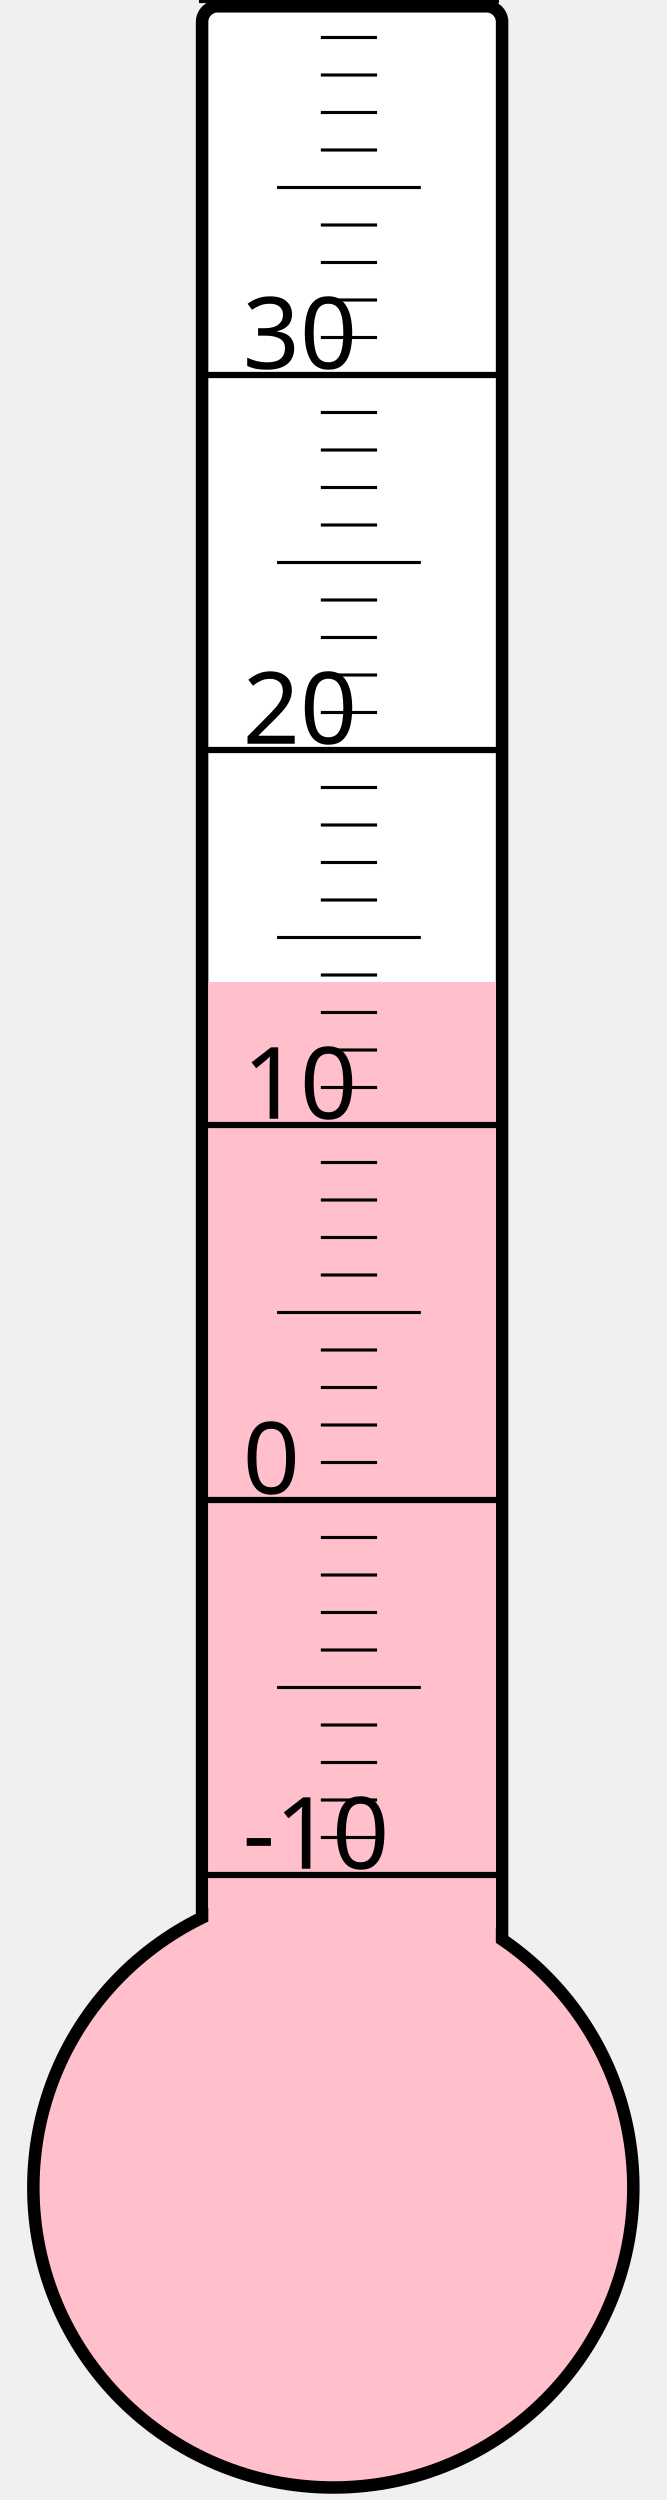
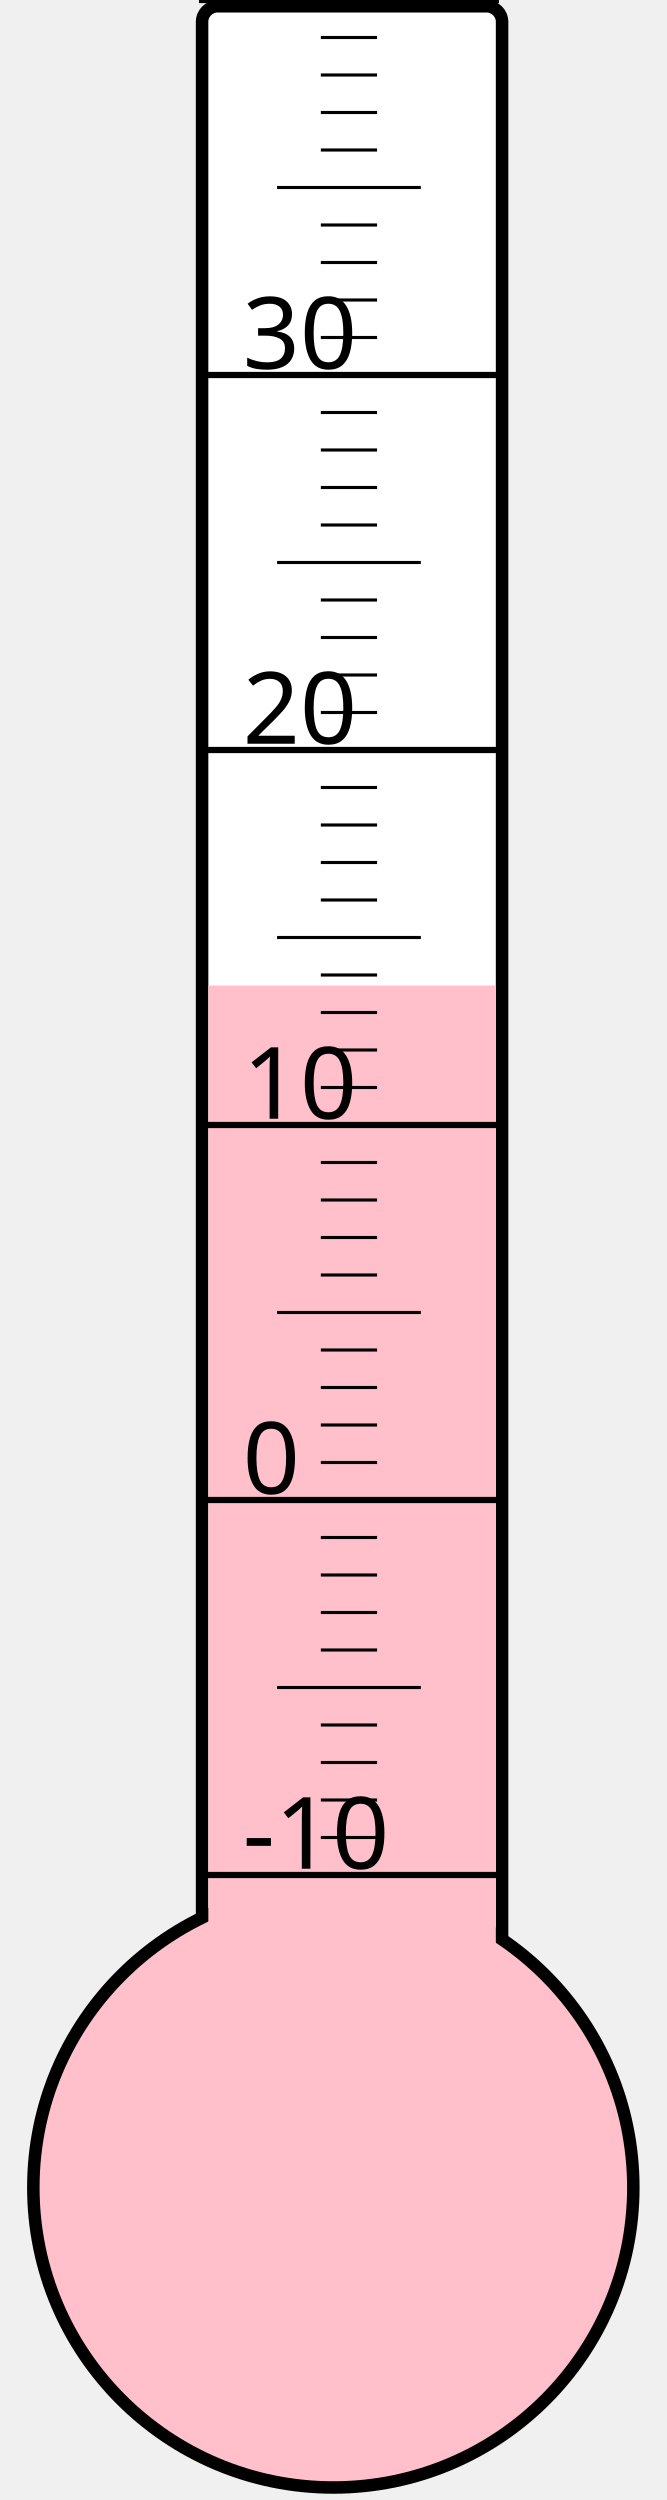
<svg xmlns="http://www.w3.org/2000/svg" width="40px" height="150px" viewBox="0 0 200 800">
  <rect width="200" height="800" x="0" y="0" style="fill: #ffffeb; fill-opacity: 0;" />
  <rect width="96" height="680" x="58" y="2" rx="5" ry="5" style="fill: white; fill-opacity: 1; stroke: black; stroke-width: 4;" />
  <circle cx="100" cy="700" r="96" style="fill: pink; stroke: black; stroke-width: 4;" />
-   <rect width="92" height="385.75" x="60" y="314.25" style="fill: pink; fill-opacity: 1; stroke-width: 0;" />
+   <rect width="92" height="384.625" x="60" y="315.375" style="fill: pink; fill-opacity: 1; stroke-width: 0;" />
  <text x="71" y="598" style="font-family: sans-serif; font-size: 24pt;">-10</text>
  <text x="71" y="478" style="font-family: sans-serif; font-size: 24pt;">0</text>
  <text x="71" y="358" style="font-family: sans-serif; font-size: 24pt;">10</text>
  <text x="71" y="238" style="font-family: sans-serif; font-size: 24pt;">20</text>
  <text x="71" y="118" style="font-family: sans-serif; font-size: 24pt;">30</text>
  <g style="stroke: black;">
    <line x1="57" y1="600" x2="153" y2="600" style="stroke-width: 2;" />
    <line x1="96" y1="588" x2="114" y2="588" style="stroke-width: 1;" />
    <line x1="96" y1="576" x2="114" y2="576" style="stroke-width: 1;" />
    <line x1="96" y1="564" x2="114" y2="564" style="stroke-width: 1;" />
    <line x1="96" y1="552" x2="114" y2="552" style="stroke-width: 1;" />
    <line x1="82" y1="540" x2="128" y2="540" style="stroke-width: 1;" />
    <line x1="96" y1="528" x2="114" y2="528" style="stroke-width: 1;" />
    <line x1="96" y1="516" x2="114" y2="516" style="stroke-width: 1;" />
    <line x1="96" y1="504" x2="114" y2="504" style="stroke-width: 1;" />
    <line x1="96" y1="492" x2="114" y2="492" style="stroke-width: 1;" />
    <line x1="57" y1="480" x2="153" y2="480" style="stroke-width: 2;" />
    <line x1="96" y1="468" x2="114" y2="468" style="stroke-width: 1;" />
    <line x1="96" y1="456" x2="114" y2="456" style="stroke-width: 1;" />
    <line x1="96" y1="444" x2="114" y2="444" style="stroke-width: 1;" />
    <line x1="96" y1="432" x2="114" y2="432" style="stroke-width: 1;" />
    <line x1="82" y1="420" x2="128" y2="420" style="stroke-width: 1;" />
    <line x1="96" y1="408" x2="114" y2="408" style="stroke-width: 1;" />
    <line x1="96" y1="396" x2="114" y2="396" style="stroke-width: 1;" />
    <line x1="96" y1="384" x2="114" y2="384" style="stroke-width: 1;" />
    <line x1="96" y1="372" x2="114" y2="372" style="stroke-width: 1;" />
    <line x1="57" y1="360" x2="153" y2="360" style="stroke-width: 2;" />
    <line x1="96" y1="348" x2="114" y2="348" style="stroke-width: 1;" />
    <line x1="96" y1="336" x2="114" y2="336" style="stroke-width: 1;" />
    <line x1="96" y1="324" x2="114" y2="324" style="stroke-width: 1;" />
    <line x1="96" y1="312" x2="114" y2="312" style="stroke-width: 1;" />
    <line x1="82" y1="300" x2="128" y2="300" style="stroke-width: 1;" />
    <line x1="96" y1="288" x2="114" y2="288" style="stroke-width: 1;" />
    <line x1="96" y1="276" x2="114" y2="276" style="stroke-width: 1;" />
    <line x1="96" y1="264" x2="114" y2="264" style="stroke-width: 1;" />
    <line x1="96" y1="252" x2="114" y2="252" style="stroke-width: 1;" />
    <line x1="57" y1="240" x2="153" y2="240" style="stroke-width: 2;" />
    <line x1="96" y1="228" x2="114" y2="228" style="stroke-width: 1;" />
    <line x1="96" y1="216" x2="114" y2="216" style="stroke-width: 1;" />
    <line x1="96" y1="204" x2="114" y2="204" style="stroke-width: 1;" />
    <line x1="96" y1="192" x2="114" y2="192" style="stroke-width: 1;" />
    <line x1="82" y1="180" x2="128" y2="180" style="stroke-width: 1;" />
    <line x1="96" y1="168" x2="114" y2="168" style="stroke-width: 1;" />
    <line x1="96" y1="156" x2="114" y2="156" style="stroke-width: 1;" />
    <line x1="96" y1="144" x2="114" y2="144" style="stroke-width: 1;" />
    <line x1="96" y1="132" x2="114" y2="132" style="stroke-width: 1;" />
    <line x1="57" y1="120" x2="153" y2="120" style="stroke-width: 2;" />
    <line x1="96" y1="108" x2="114" y2="108" style="stroke-width: 1;" />
    <line x1="96" y1="96" x2="114" y2="96" style="stroke-width: 1;" />
    <line x1="96" y1="84" x2="114" y2="84" style="stroke-width: 1;" />
    <line x1="96" y1="72" x2="114" y2="72" style="stroke-width: 1;" />
    <line x1="82" y1="60" x2="128" y2="60" style="stroke-width: 1;" />
    <line x1="96" y1="48" x2="114" y2="48" style="stroke-width: 1;" />
    <line x1="96" y1="36" x2="114" y2="36" style="stroke-width: 1;" />
    <line x1="96" y1="24" x2="114" y2="24" style="stroke-width: 1;" />
    <line x1="96" y1="12" x2="114" y2="12" style="stroke-width: 1;" />
    <line x1="57" y1="0" x2="153" y2="0" style="stroke-width: 2;" />
  </g>
</svg>
